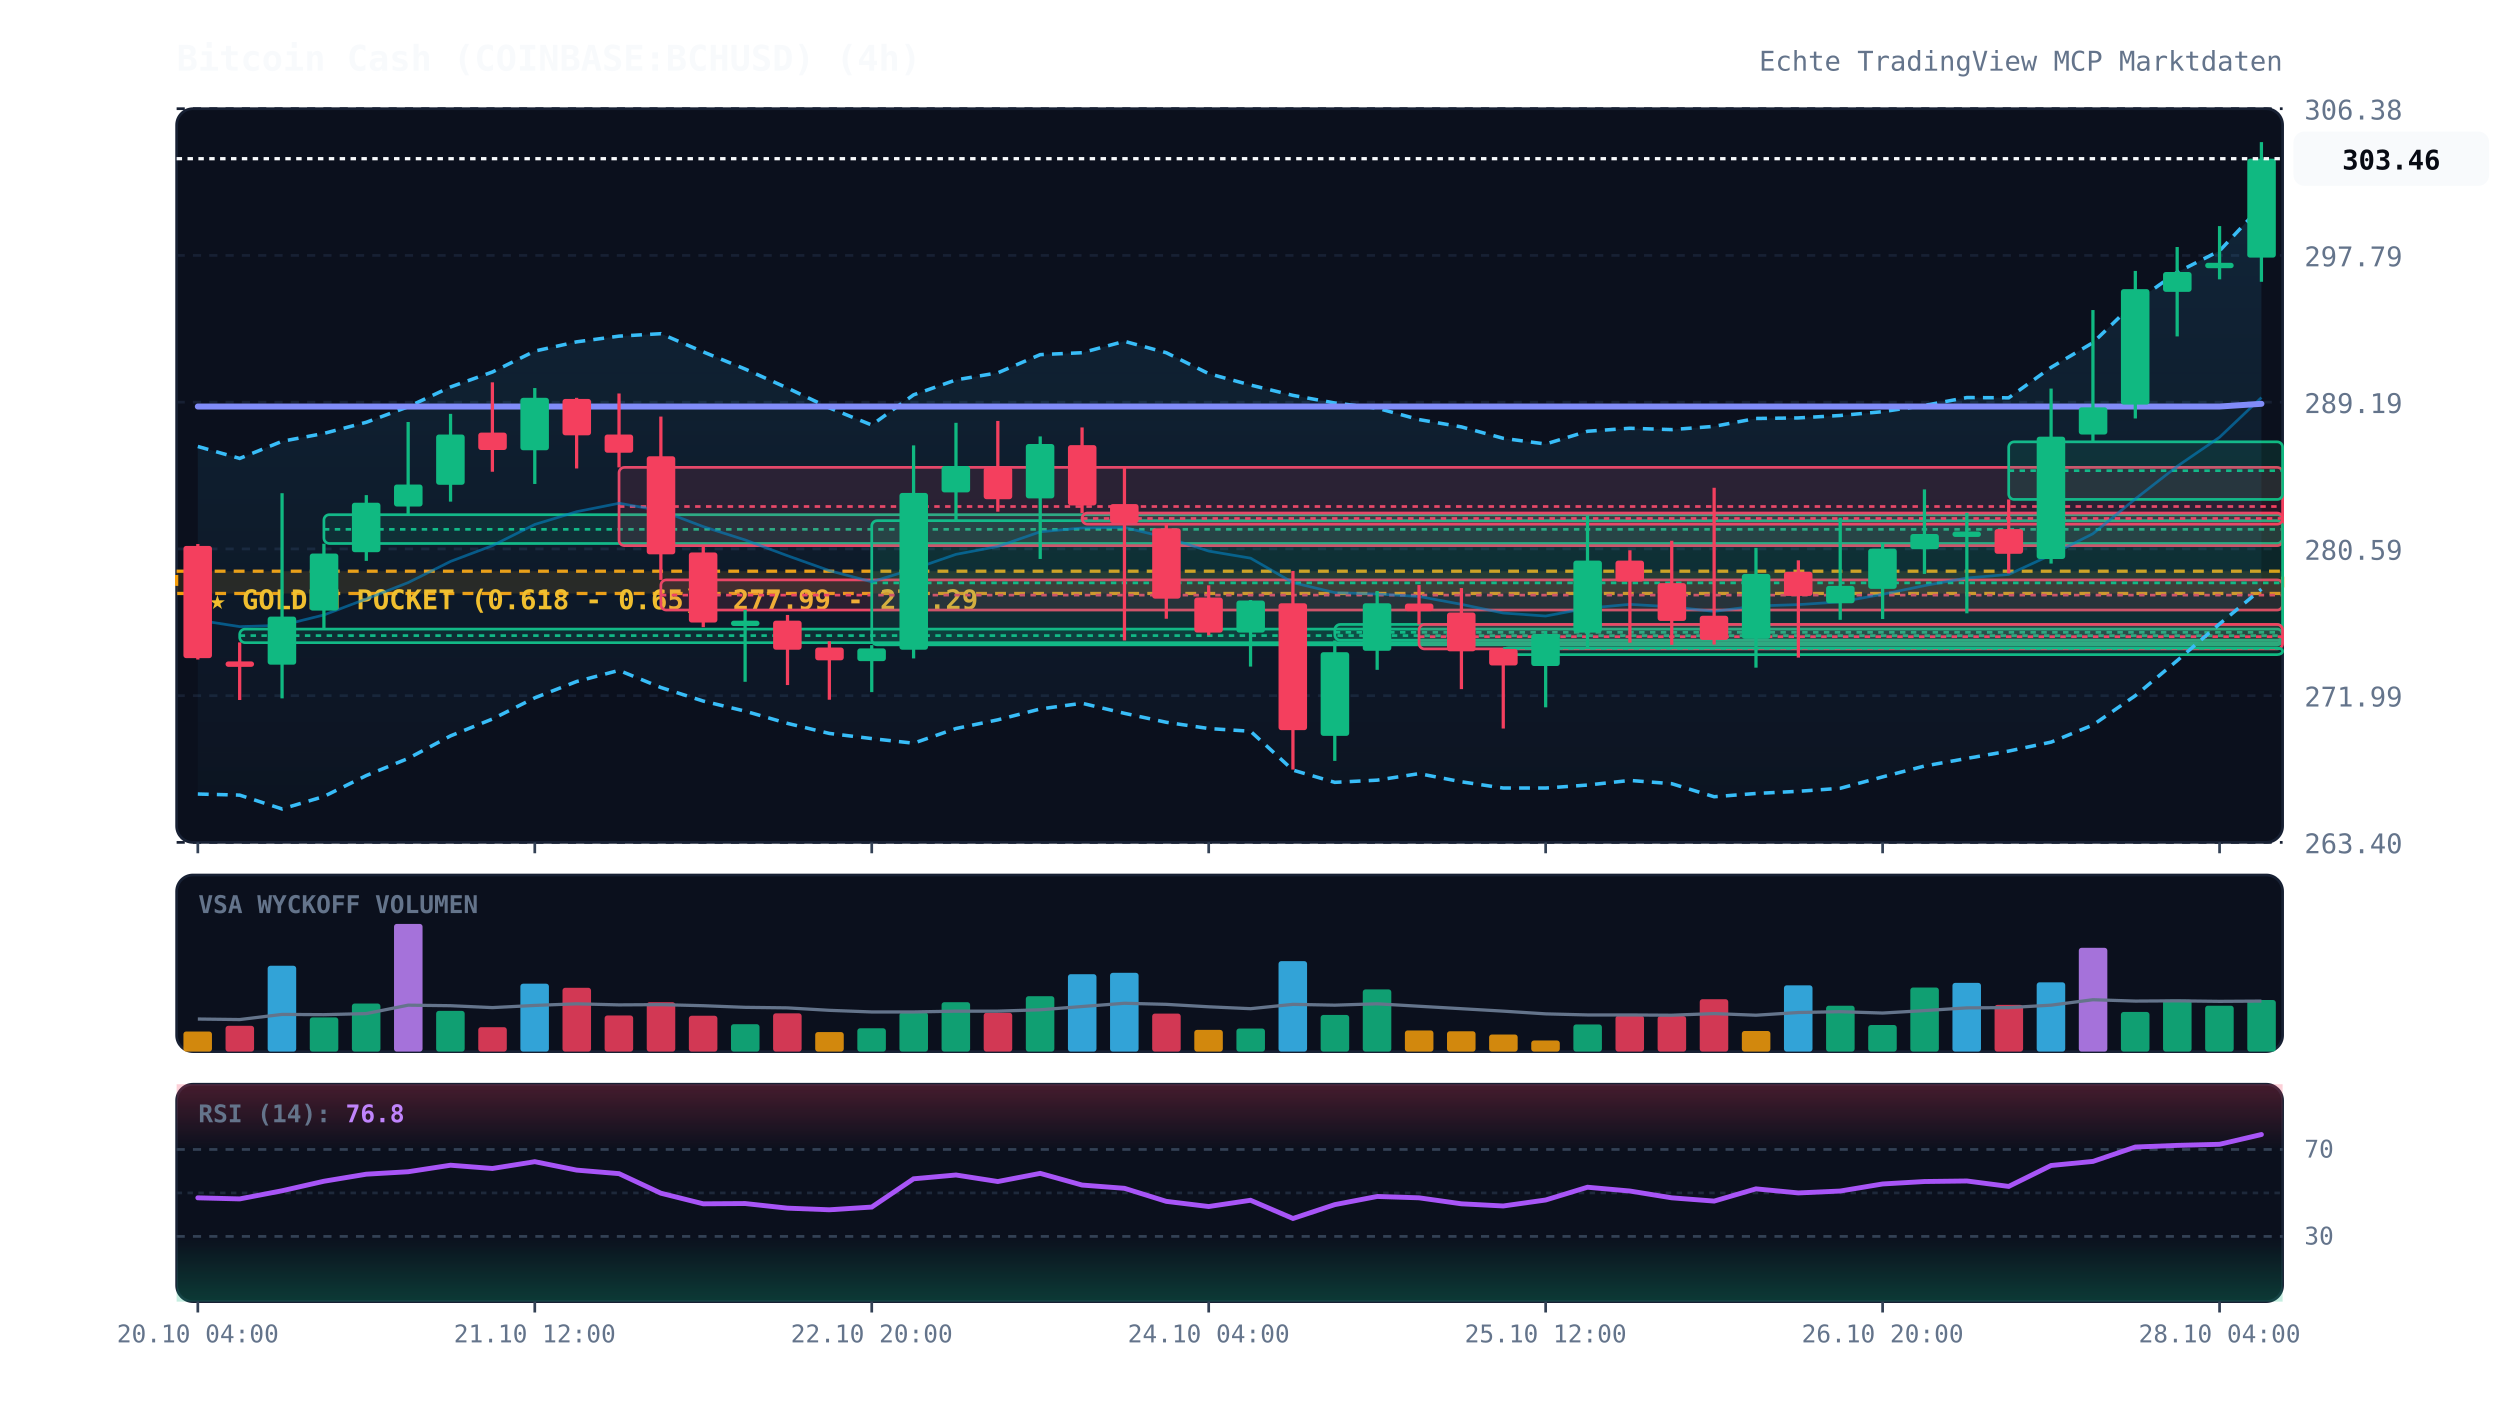
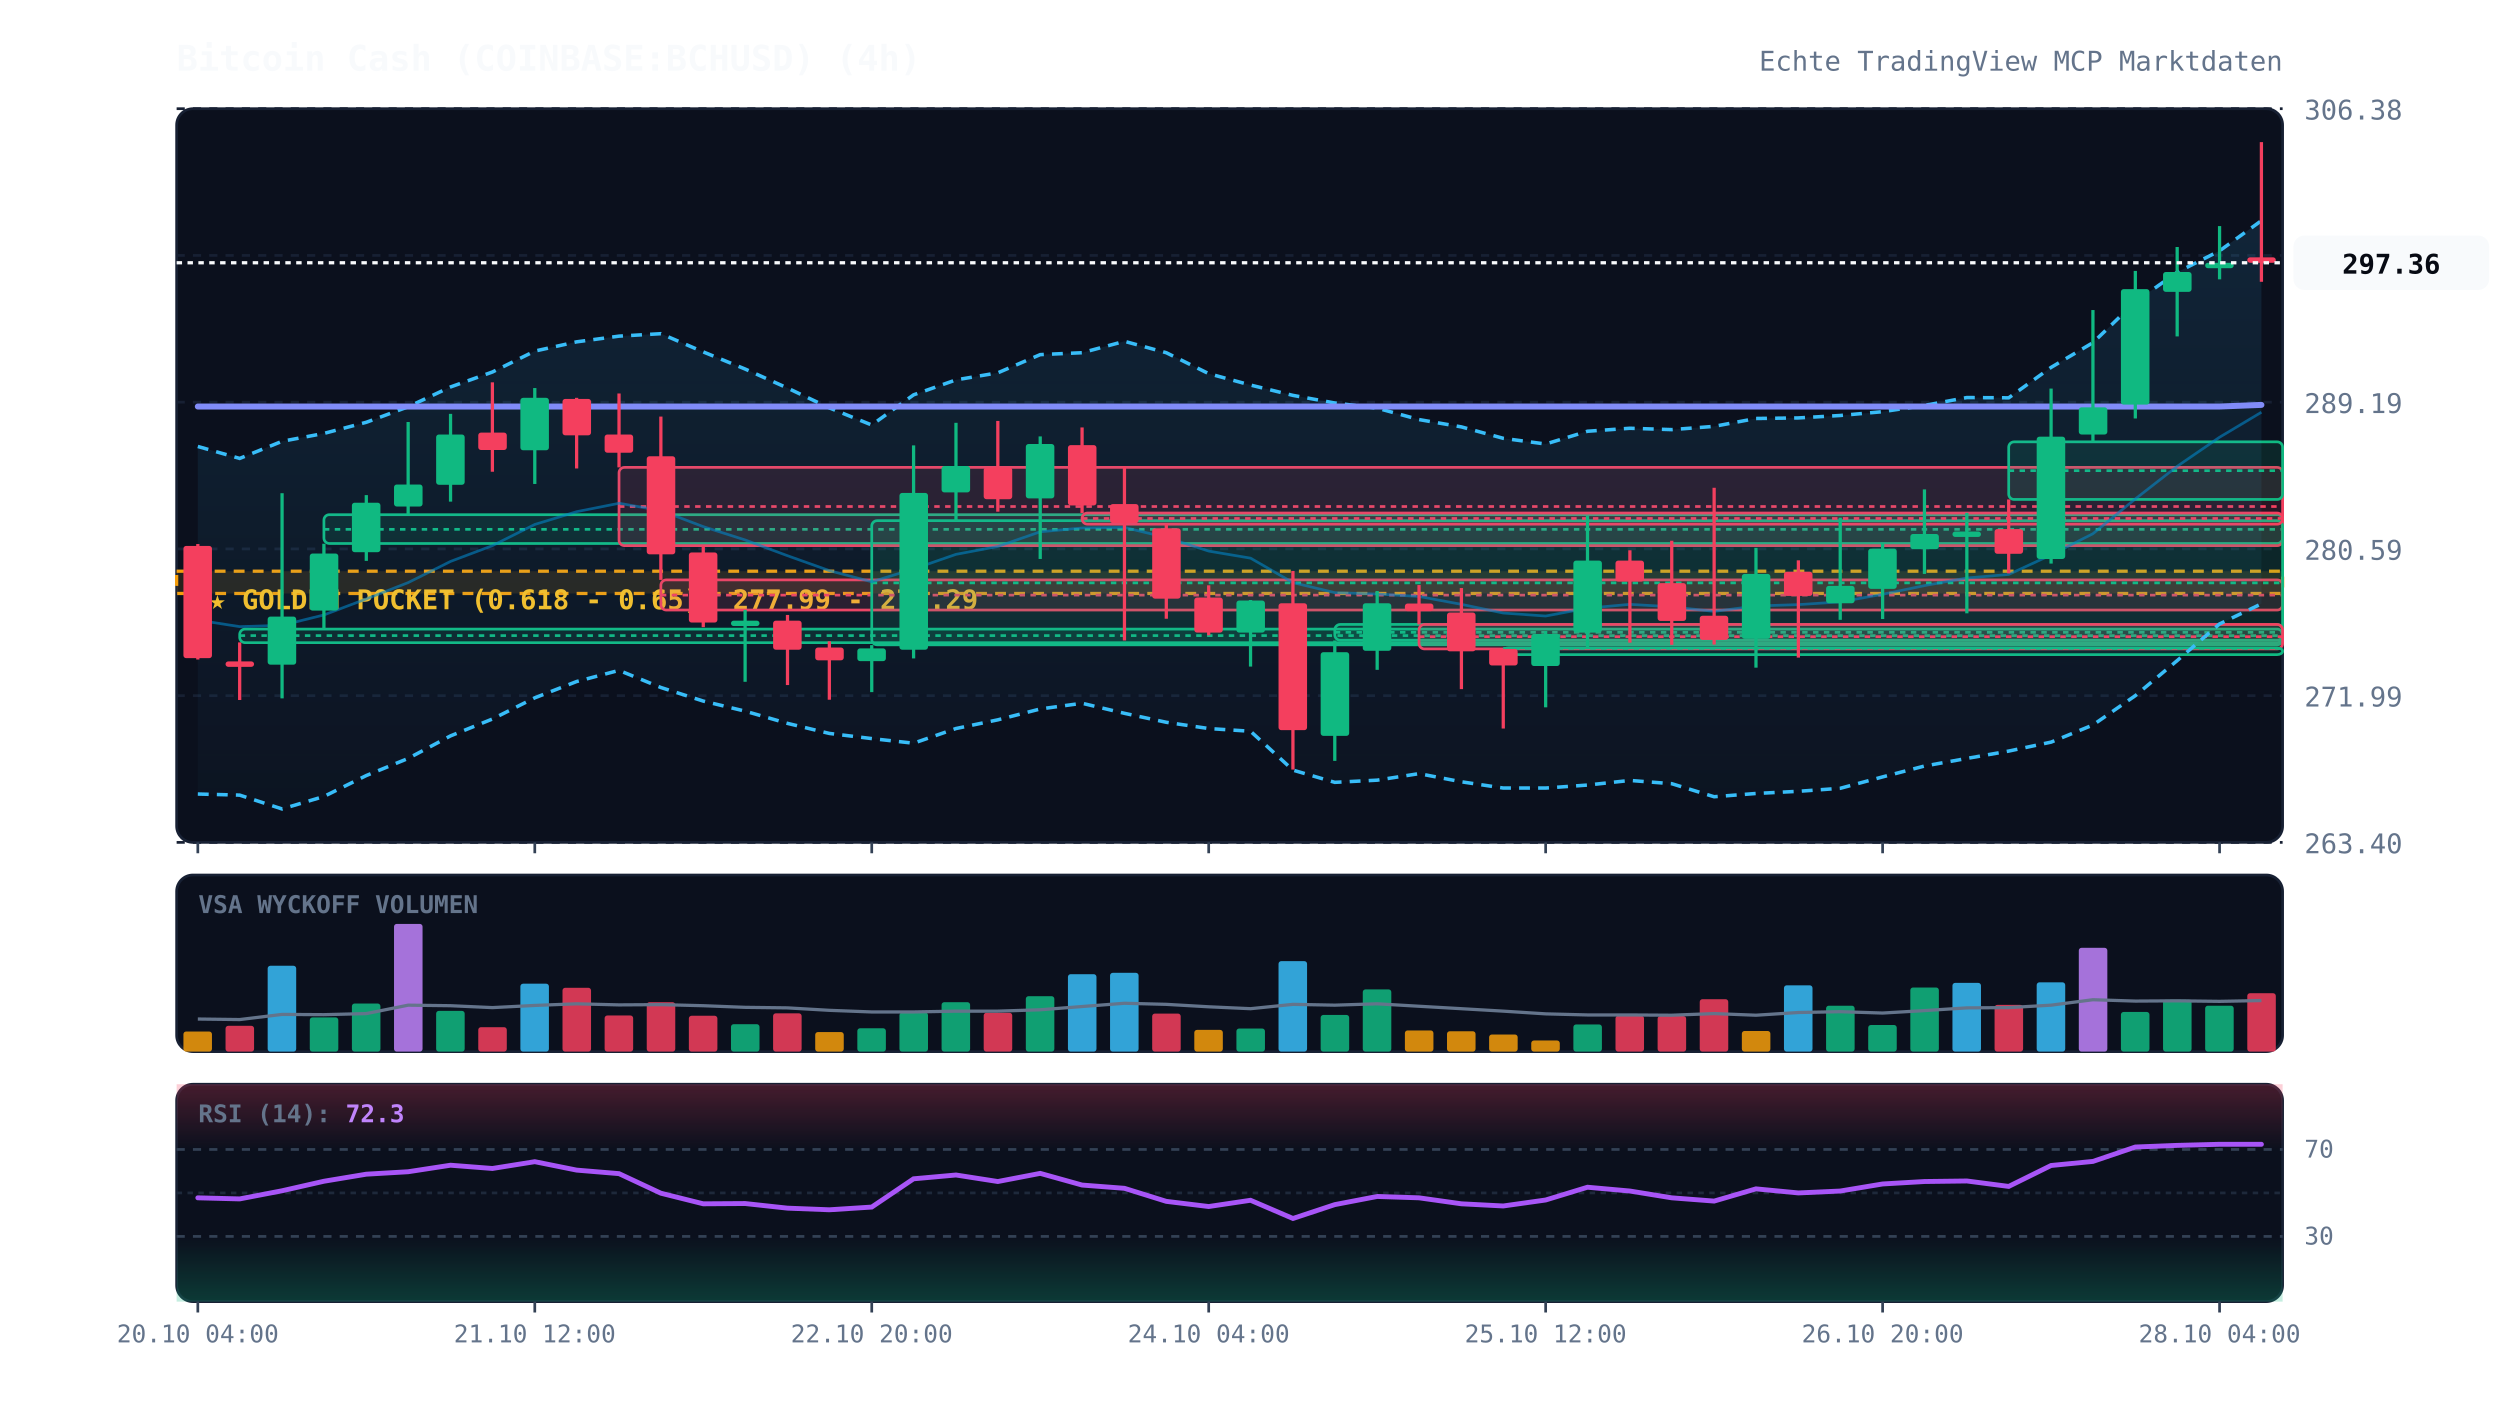
<svg xmlns="http://www.w3.org/2000/svg" viewBox="0 0 920 520" width="100%" height="100%" style="background:#070a13; font-family:'JetBrains Mono', monospace;">
  <defs>
    <linearGradient id="cloud-grad" x1="0%" y1="0%" x2="0%" y2="100%">
      <stop offset="0%" stop-color="#38bdf8" stop-opacity="0.12" />
      <stop offset="100%" stop-color="#38bdf8" stop-opacity="0.02" />
    </linearGradient>
    <linearGradient id="rsi-overbought" x1="0%" y1="0%" x2="0%" y2="100%">
      <stop offset="0%" stop-color="#f43f5e" stop-opacity="0.25" />
      <stop offset="100%" stop-color="#f43f5e" stop-opacity="0.0" />
    </linearGradient>
    <linearGradient id="rsi-oversold" x1="0%" y1="0%" x2="0%" y2="100%">
      <stop offset="0%" stop-color="#10b981" stop-opacity="0.0" />
      <stop offset="100%" stop-color="#10b981" stop-opacity="0.25" />
    </linearGradient>
  </defs>
  <rect x="65" y="40" width="775" height="270" fill="#0b101d" rx="6" stroke="#172033" stroke-width="1" />
  <rect x="65" y="322" width="775" height="65" fill="#0b101d" rx="6" stroke="#172033" stroke-width="1" />
  <rect x="65" y="399" width="775" height="80" fill="#0b101d" rx="6" stroke="#172033" stroke-width="1" />
  <line x1="65" y1="310.0" x2="840" y2="310.0" stroke="#172033" stroke-dasharray="3,3" stroke-width="1" />
  <text x="848" y="314.0" fill="#64748b" font-size="10" text-anchor="start">263.40</text>
  <line x1="65" y1="256.0" x2="840" y2="256.0" stroke="#172033" stroke-dasharray="3,3" stroke-width="1" />
  <text x="848" y="260.0" fill="#64748b" font-size="10" text-anchor="start">271.99</text>
  <line x1="65" y1="202.0" x2="840" y2="202.0" stroke="#172033" stroke-dasharray="3,3" stroke-width="1" />
  <text x="848" y="206.0" fill="#64748b" font-size="10" text-anchor="start">280.59</text>
  <line x1="65" y1="148.0" x2="840" y2="148.0" stroke="#172033" stroke-dasharray="3,3" stroke-width="1" />
  <text x="848" y="152.0" fill="#64748b" font-size="10" text-anchor="start">289.19</text>
  <line x1="65" y1="94.0" x2="840" y2="94.0" stroke="#172033" stroke-dasharray="3,3" stroke-width="1" />
  <text x="848" y="98.0" fill="#64748b" font-size="10" text-anchor="start">297.79</text>
  <line x1="65" y1="40.0" x2="840" y2="40.0" stroke="#172033" stroke-dasharray="3,3" stroke-width="1" />
  <text x="848" y="44.0" fill="#64748b" font-size="10" text-anchor="start">306.38</text>
  <rect x="65" y="210.2" width="775" height="8.2" fill="rgba(245, 158, 11, 0.12)" stroke="#f59e0b" stroke-dasharray="4,3" stroke-width="1.2" />
  <text x="77" y="224.2" fill="#fbbf24" font-size="10" font-weight="bold">★ GOLDEN POCKET (0.618 - 0.65): 277.99 - 279.29</text>
  <rect x="88.2" y="231.5" width="751.8" height="5.0" fill="rgba(16, 185, 129, 0.13)" stroke="#10b981" stroke-width="1" rx="2" />
  <line x1="88.2" y1="233.9" x2="840" y2="233.9" stroke="#10b981" stroke-dasharray="2,2" stroke-width="1" />
  <rect x="119.2" y="189.4" width="720.8" height="10.6" fill="rgba(16, 185, 129, 0.13)" stroke="#10b981" stroke-width="1" rx="2" />
  <line x1="119.2" y1="194.8" x2="840" y2="194.8" stroke="#10b981" stroke-dasharray="2,2" stroke-width="1" />
  <rect x="227.8" y="172.0" width="612.2" height="28.8" fill="rgba(244, 63, 94, 0.13)" stroke="#f43f5e" stroke-width="1" rx="2" />
  <line x1="227.8" y1="186.4" x2="840" y2="186.4" stroke="#f43f5e" stroke-dasharray="2,2" stroke-width="1" />
  <rect x="243.2" y="213.4" width="596.8" height="11.1" fill="rgba(244, 63, 94, 0.13)" stroke="#f43f5e" stroke-width="1" rx="2" />
  <line x1="243.2" y1="219.0" x2="840" y2="219.0" stroke="#f43f5e" stroke-dasharray="2,2" stroke-width="1" />
  <rect x="320.8" y="191.6" width="519.2" height="45.7" fill="rgba(16, 185, 129, 0.13)" stroke="#10b981" stroke-width="1" rx="2" />
  <line x1="320.8" y1="214.5" x2="840" y2="214.5" stroke="#10b981" stroke-dasharray="2,2" stroke-width="1" />
  <rect x="398.2" y="188.8" width="441.8" height="4.1" fill="rgba(244, 63, 94, 0.13)" stroke="#f43f5e" stroke-width="1" rx="2" />
  <line x1="398.2" y1="190.8" x2="840" y2="190.8" stroke="#f43f5e" stroke-dasharray="2,2" stroke-width="1" />
  <rect x="491.2" y="229.8" width="348.8" height="5.8" fill="rgba(16, 185, 129, 0.13)" stroke="#10b981" stroke-width="1" rx="2" />
  <line x1="491.2" y1="232.7" x2="840" y2="232.7" stroke="#10b981" stroke-dasharray="2,2" stroke-width="1" />
  <rect x="522.2" y="229.8" width="317.8" height="9.0" fill="rgba(244, 63, 94, 0.13)" stroke="#f43f5e" stroke-width="1" rx="2" />
  <line x1="522.2" y1="234.3" x2="840" y2="234.3" stroke="#f43f5e" stroke-dasharray="2,2" stroke-width="1" />
  <rect x="553.2" y="238.4" width="286.8" height="2.5" fill="rgba(16, 185, 129, 0.13)" stroke="#10b981" stroke-width="1" rx="2" />
  <line x1="553.2" y1="238.6" x2="840" y2="238.6" stroke="#10b981" stroke-dasharray="2,2" stroke-width="1" />
  <rect x="739.2" y="162.6" width="100.8" height="21.2" fill="rgba(16, 185, 129, 0.13)" stroke="#10b981" stroke-width="1" rx="2" />
  <line x1="739.2" y1="173.2" x2="840" y2="173.2" stroke="#10b981" stroke-dasharray="2,2" stroke-width="1" />
-   <polygon points="72.8,164.3 88.2,168.7 103.8,162.4 119.2,159.5 134.8,155.4 150.2,149.7 165.8,142.4 181.2,136.9 196.8,129.2 212.2,125.8 227.8,123.7 243.2,122.8 258.8,129.5 274.2,135.8 289.8,142.8 305.2,150.1 320.8,156.4 336.2,145.3 351.8,139.8 367.2,137.2 382.8,130.5 398.2,129.8 413.8,125.6 429.2,129.8 444.8,137.5 460.2,141.7 475.8,145.5 491.2,148.3 506.8,150.2 522.2,154.4 537.8,157.1 553.2,161.3 568.8,163.4 584.2,158.7 599.8,157.6 615.2,158.1 630.8,156.9 646.2,154.0 661.8,153.8 677.2,152.9 692.8,151.5 708.2,149.2 723.8,146.3 739.2,146.4 754.8,135.2 770.2,126.1 785.8,111.1 801.2,100.2 816.8,92.3 832.2,75.8 832.2,216.8 816.8,229.6 801.2,243.1 785.8,256.0 770.2,266.8 754.8,273.1 739.2,276.4 723.8,279.1 708.2,281.9 692.8,285.9 677.2,290.1 661.8,291.2 646.2,292.0 630.8,293.2 615.2,288.4 599.8,287.2 584.2,288.9 568.8,290.0 553.2,290.0 537.8,287.7 522.2,284.7 506.8,287.1 491.2,287.9 475.8,283.4 460.2,269.1 444.8,268.1 429.2,265.8 413.8,262.5 398.2,258.8 382.8,260.9 367.2,264.9 351.8,268.1 336.2,273.5 320.8,271.8 305.2,269.9 289.8,266.2 274.2,261.7 258.8,258.0 243.2,253.0 227.8,246.7 212.2,250.8 196.8,256.8 181.2,264.6 165.8,270.8 150.2,279.1 134.8,285.4 119.2,293.1 103.8,297.7 88.2,292.6 72.8,292.2" fill="url(#cloud-grad)" />
-   <polyline points="72.8,164.3 88.2,168.7 103.8,162.4 119.2,159.5 134.8,155.4 150.2,149.7 165.8,142.4 181.2,136.9 196.8,129.2 212.2,125.8 227.8,123.7 243.2,122.8 258.8,129.5 274.2,135.8 289.8,142.8 305.2,150.1 320.8,156.4 336.2,145.3 351.8,139.8 367.2,137.2 382.8,130.5 398.2,129.8 413.8,125.6 429.2,129.8 444.8,137.5 460.2,141.7 475.8,145.5 491.2,148.3 506.8,150.2 522.2,154.4 537.8,157.1 553.2,161.3 568.8,163.4 584.2,158.7 599.8,157.6 615.2,158.1 630.8,156.9 646.2,154.0 661.8,153.8 677.2,152.9 692.8,151.5 708.2,149.2 723.8,146.3 739.2,146.4 754.8,135.2 770.2,126.1 785.8,111.1 801.2,100.2 816.8,92.3 832.2,75.8" fill="none" stroke="#38bdf8" stroke-width="1.3" stroke-dasharray="4,3" />
-   <polyline points="72.8,292.2 88.2,292.6 103.8,297.7 119.2,293.1 134.8,285.4 150.2,279.1 165.8,270.8 181.2,264.6 196.8,256.8 212.2,250.8 227.8,246.7 243.2,253.0 258.8,258.0 274.2,261.7 289.8,266.2 305.2,269.9 320.8,271.8 336.2,273.5 351.8,268.1 367.2,264.9 382.8,260.9 398.2,258.8 413.8,262.5 429.2,265.8 444.8,268.1 460.2,269.1 475.8,283.4 491.2,287.9 506.8,287.1 522.2,284.7 537.8,287.7 553.2,290.0 568.8,290.0 584.2,288.9 599.8,287.2 615.2,288.4 630.8,293.2 646.2,292.0 661.8,291.2 677.2,290.1 692.8,285.9 708.2,281.9 723.8,279.1 739.2,276.4 754.8,273.1 770.2,266.8 785.8,256.0 801.2,243.1 816.8,229.6 832.2,216.8" fill="none" stroke="#38bdf8" stroke-width="1.3" stroke-dasharray="4,3" />
-   <polyline points="72.8,228.2 88.2,230.6 103.8,230.1 119.2,226.3 134.8,220.4 150.2,214.4 165.8,206.6 181.2,200.8 196.8,193.0 212.2,188.3 227.8,185.2 243.2,187.9 258.8,193.8 274.2,198.7 289.8,204.5 305.2,210.0 320.8,214.1 336.2,209.4 351.8,204.0 367.2,201.1 382.8,195.7 398.2,194.3 413.8,194.1 429.2,197.8 444.8,202.8 460.2,205.4 475.8,214.4 491.2,218.1 506.8,218.6 522.2,219.5 537.8,222.4 553.2,225.6 568.8,226.7 584.2,223.8 599.8,222.4 615.2,223.3 630.8,225.0 646.2,223.0 661.8,222.5 677.2,221.5 692.8,218.7 708.2,215.5 723.8,212.7 739.2,211.4 754.8,204.2 770.2,196.4 785.8,183.6 801.2,171.6 816.8,160.9 832.2,146.3" fill="none" stroke="#0284c7" stroke-width="1.0" stroke-opacity="0.6" />
-   <polyline points="72.8,149.6 88.2,149.6 103.8,149.6 119.2,149.6 134.8,149.6 150.2,149.6 165.8,149.6 181.2,149.6 196.8,149.6 212.2,149.6 227.8,149.6 243.2,149.6 258.8,149.6 274.2,149.6 289.8,149.6 305.2,149.6 320.8,149.6 336.2,149.6 351.8,149.6 367.2,149.6 382.8,149.6 398.2,149.6 413.8,149.6 429.2,149.6 444.8,149.6 460.2,149.6 475.8,149.6 491.2,149.6 506.8,149.6 522.2,149.6 537.8,149.6 553.2,149.6 568.8,149.6 584.2,149.6 599.8,149.6 615.2,149.6 630.8,149.6 646.2,149.6 661.8,149.6 677.2,149.6 692.8,149.6 708.2,149.6 723.8,149.6 739.2,149.6 754.8,149.6 770.2,149.6 785.8,149.6 801.2,149.6 816.8,149.6 832.2,148.6" fill="none" stroke="#818cf8" stroke-width="2.2" stroke-linecap="round" />
+   <polygon points="72.8,164.3 88.2,168.7 103.8,162.4 119.2,159.5 134.8,155.4 150.2,149.7 165.8,142.4 181.2,136.9 196.8,129.2 212.2,125.8 227.8,123.7 243.2,122.8 258.8,129.5 274.2,135.8 289.8,142.8 305.2,150.1 320.8,156.4 336.2,145.3 351.8,139.8 367.2,137.2 382.8,130.5 398.2,129.8 413.8,125.6 429.2,129.8 444.8,137.5 460.2,141.7 475.8,145.5 491.2,148.3 506.8,150.2 522.2,154.4 537.8,157.1 553.2,161.3 568.8,163.4 584.2,158.7 599.8,157.6 615.2,158.1 630.8,156.9 646.2,154.0 661.8,153.8 677.2,152.9 692.8,151.5 708.2,149.2 723.8,146.3 739.2,146.4 754.8,135.2 770.2,126.1 785.8,111.1 801.2,100.2 816.8,92.3 832.2,81.2 832.2,222.2 816.8,229.6 801.2,243.1 785.8,256.0 770.2,266.8 754.8,273.1 739.2,276.4 723.8,279.1 708.2,281.9 692.8,285.9 677.2,290.1 661.8,291.2 646.2,292.0 630.8,293.2 615.2,288.4 599.8,287.2 584.2,288.9 568.8,290.0 553.2,290.0 537.8,287.7 522.2,284.7 506.8,287.1 491.2,287.9 475.8,283.4 460.2,269.1 444.8,268.1 429.2,265.8 413.8,262.5 398.2,258.8 382.8,260.9 367.2,264.9 351.8,268.1 336.2,273.5 320.8,271.8 305.2,269.9 289.8,266.2 274.2,261.7 258.8,258.0 243.2,253.0 227.8,246.7 212.2,250.8 196.8,256.8 181.2,264.6 165.8,270.8 150.2,279.1 134.8,285.4 119.2,293.1 103.8,297.7 88.2,292.6 72.8,292.2" fill="url(#cloud-grad)" />
+   <polyline points="72.8,164.3 88.2,168.7 103.8,162.4 119.2,159.5 134.8,155.4 150.2,149.7 165.8,142.4 181.2,136.9 196.8,129.2 212.2,125.8 227.8,123.7 243.2,122.8 258.8,129.5 274.2,135.8 289.8,142.8 305.2,150.1 320.8,156.4 336.2,145.3 351.8,139.8 367.2,137.2 382.8,130.5 398.2,129.8 413.8,125.6 429.2,129.8 444.8,137.5 460.2,141.7 475.8,145.5 491.2,148.3 506.8,150.2 522.2,154.4 537.8,157.1 553.2,161.3 568.8,163.4 584.2,158.7 599.8,157.6 615.2,158.1 630.8,156.9 646.2,154.0 661.8,153.8 677.2,152.9 692.8,151.5 708.2,149.2 723.8,146.3 739.2,146.4 754.8,135.2 770.2,126.1 785.8,111.1 801.2,100.2 816.8,92.3 832.2,81.2" fill="none" stroke="#38bdf8" stroke-width="1.3" stroke-dasharray="4,3" />
+   <polyline points="72.8,292.2 88.2,292.6 103.8,297.7 119.2,293.1 134.8,285.4 150.2,279.1 165.8,270.8 181.2,264.6 196.8,256.8 212.2,250.8 227.8,246.7 243.2,253.0 258.8,258.0 274.2,261.7 289.8,266.2 305.2,269.9 320.8,271.8 336.2,273.5 351.8,268.1 367.2,264.9 382.8,260.9 398.2,258.8 413.8,262.5 429.2,265.8 444.8,268.1 460.2,269.1 475.8,283.4 491.2,287.9 506.8,287.1 522.2,284.7 537.8,287.7 553.2,290.0 568.8,290.0 584.2,288.9 599.8,287.2 615.2,288.4 630.8,293.2 646.2,292.0 661.8,291.2 677.2,290.1 692.8,285.9 708.2,281.9 723.8,279.1 739.2,276.4 754.8,273.1 770.2,266.8 785.8,256.0 801.2,243.1 816.8,229.6 832.2,222.2" fill="none" stroke="#38bdf8" stroke-width="1.3" stroke-dasharray="4,3" />
+   <polyline points="72.8,228.2 88.2,230.6 103.8,230.1 119.2,226.3 134.8,220.4 150.2,214.4 165.8,206.6 181.2,200.8 196.8,193.0 212.2,188.3 227.8,185.2 243.2,187.9 258.8,193.8 274.2,198.7 289.8,204.5 305.2,210.0 320.8,214.1 336.2,209.4 351.8,204.0 367.2,201.1 382.8,195.7 398.2,194.3 413.8,194.1 429.2,197.8 444.8,202.8 460.2,205.4 475.8,214.4 491.2,218.1 506.8,218.6 522.2,219.5 537.8,222.4 553.2,225.6 568.8,226.7 584.2,223.8 599.8,222.4 615.2,223.3 630.8,225.0 646.2,223.0 661.8,222.5 677.2,221.5 692.8,218.7 708.2,215.5 723.8,212.7 739.2,211.4 754.8,204.2 770.2,196.4 785.8,183.6 801.2,171.6 816.8,160.9 832.2,151.7" fill="none" stroke="#0284c7" stroke-width="1.0" stroke-opacity="0.6" />
+   <polyline points="72.8,149.6 88.2,149.6 103.8,149.6 119.2,149.6 134.8,149.6 150.2,149.6 165.8,149.6 181.2,149.6 196.8,149.6 212.2,149.6 227.8,149.6 243.2,149.6 258.8,149.6 274.2,149.6 289.8,149.6 305.2,149.6 320.8,149.6 336.2,149.6 351.8,149.6 367.2,149.6 382.8,149.6 398.2,149.6 413.8,149.6 429.2,149.6 444.8,149.6 460.2,149.6 475.8,149.6 491.2,149.6 506.8,149.6 522.2,149.6 537.8,149.6 553.2,149.6 568.8,149.6 584.2,149.6 599.8,149.6 615.2,149.6 630.8,149.6 646.2,149.6 661.8,149.6 677.2,149.6 692.8,149.6 708.2,149.6 723.8,149.6 739.2,149.6 754.8,149.6 770.2,149.6 785.8,149.6 801.2,149.6 816.8,149.6 832.2,149.0" fill="none" stroke="#818cf8" stroke-width="2.2" stroke-linecap="round" />
  <line x1="72.8" y1="200.2" x2="72.8" y2="242.7" stroke="#f43f5e" stroke-width="1.2" />
  <rect x="67.5" y="200.9" width="10.5" height="41.3" fill="#f43f5e" rx="1" />
  <line x1="88.2" y1="236.4" x2="88.2" y2="257.6" stroke="#f43f5e" stroke-width="1.2" />
  <rect x="83.0" y="243.4" width="10.5" height="2.0" fill="#f43f5e" rx="1" />
  <line x1="103.8" y1="181.5" x2="103.8" y2="257.0" stroke="#10b981" stroke-width="1.2" />
  <rect x="98.5" y="226.9" width="10.5" height="17.7" fill="#10b981" rx="1" />
  <line x1="119.2" y1="200.1" x2="119.2" y2="231.5" stroke="#10b981" stroke-width="1.2" />
  <rect x="114.0" y="203.7" width="10.5" height="21.0" fill="#10b981" rx="1" />
  <line x1="134.8" y1="182.2" x2="134.8" y2="206.4" stroke="#10b981" stroke-width="1.2" />
  <rect x="129.5" y="185.0" width="10.5" height="18.2" fill="#10b981" rx="1" />
  <line x1="150.2" y1="155.3" x2="150.2" y2="189.4" stroke="#10b981" stroke-width="1.2" />
  <rect x="145.0" y="178.3" width="10.5" height="8.1" fill="#10b981" rx="1" />
  <line x1="165.8" y1="152.3" x2="165.8" y2="184.6" stroke="#10b981" stroke-width="1.2" />
  <rect x="160.5" y="159.9" width="10.5" height="18.5" fill="#10b981" rx="1" />
  <line x1="181.2" y1="140.7" x2="181.2" y2="173.6" stroke="#f43f5e" stroke-width="1.2" />
  <rect x="176.0" y="159.2" width="10.5" height="6.4" fill="#f43f5e" rx="1" />
  <line x1="196.8" y1="142.8" x2="196.8" y2="178.1" stroke="#10b981" stroke-width="1.2" />
  <rect x="191.5" y="146.4" width="10.5" height="19.3" fill="#10b981" rx="1" />
  <line x1="212.2" y1="146.4" x2="212.2" y2="172.4" stroke="#f43f5e" stroke-width="1.2" />
  <rect x="207.0" y="146.8" width="10.5" height="13.4" fill="#f43f5e" rx="1" />
  <line x1="227.8" y1="144.8" x2="227.8" y2="172.0" stroke="#f43f5e" stroke-width="1.2" />
  <rect x="222.5" y="159.9" width="10.5" height="6.7" fill="#f43f5e" rx="1" />
  <line x1="243.2" y1="153.3" x2="243.2" y2="213.4" stroke="#f43f5e" stroke-width="1.2" />
  <rect x="238.0" y="167.9" width="10.5" height="36.1" fill="#f43f5e" rx="1" />
  <line x1="258.8" y1="200.8" x2="258.8" y2="230.8" stroke="#f43f5e" stroke-width="1.2" />
  <rect x="253.5" y="203.3" width="10.5" height="25.8" fill="#f43f5e" rx="1" />
  <line x1="274.2" y1="224.5" x2="274.2" y2="250.9" stroke="#10b981" stroke-width="1.2" />
  <rect x="269.0" y="228.4" width="10.5" height="2.0" fill="#10b981" rx="1" />
  <line x1="289.8" y1="226.3" x2="289.8" y2="252.1" stroke="#f43f5e" stroke-width="1.2" />
  <rect x="284.5" y="228.4" width="10.5" height="10.7" fill="#f43f5e" rx="1" />
  <line x1="305.2" y1="236.0" x2="305.2" y2="257.5" stroke="#f43f5e" stroke-width="1.2" />
  <rect x="300.0" y="238.3" width="10.5" height="4.7" fill="#f43f5e" rx="1" />
  <line x1="320.8" y1="237.4" x2="320.8" y2="254.7" stroke="#10b981" stroke-width="1.2" />
  <rect x="315.5" y="238.6" width="10.5" height="4.7" fill="#10b981" rx="1" />
  <line x1="336.2" y1="163.9" x2="336.2" y2="242.3" stroke="#10b981" stroke-width="1.2" />
  <rect x="331.0" y="181.4" width="10.5" height="57.7" fill="#10b981" rx="1" />
  <line x1="351.8" y1="155.6" x2="351.8" y2="191.6" stroke="#10b981" stroke-width="1.2" />
  <rect x="346.5" y="171.5" width="10.5" height="9.7" fill="#10b981" rx="1" />
  <line x1="367.2" y1="154.9" x2="367.2" y2="188.3" stroke="#f43f5e" stroke-width="1.2" />
  <rect x="362.0" y="172.0" width="10.5" height="11.7" fill="#f43f5e" rx="1" />
  <line x1="382.8" y1="160.6" x2="382.8" y2="205.7" stroke="#10b981" stroke-width="1.2" />
  <rect x="377.5" y="163.4" width="10.5" height="20.0" fill="#10b981" rx="1" />
  <line x1="398.2" y1="157.3" x2="398.2" y2="188.8" stroke="#f43f5e" stroke-width="1.2" />
  <rect x="393.0" y="163.8" width="10.5" height="22.2" fill="#f43f5e" rx="1" />
  <line x1="413.8" y1="171.7" x2="413.8" y2="235.7" stroke="#f43f5e" stroke-width="1.2" />
  <rect x="408.5" y="185.5" width="10.5" height="7.0" fill="#f43f5e" rx="1" />
  <line x1="429.2" y1="192.8" x2="429.2" y2="227.7" stroke="#f43f5e" stroke-width="1.2" />
  <rect x="424.0" y="194.4" width="10.5" height="25.9" fill="#f43f5e" rx="1" />
  <line x1="444.8" y1="215.4" x2="444.8" y2="233.8" stroke="#f43f5e" stroke-width="1.2" />
  <rect x="439.5" y="219.9" width="10.5" height="12.9" fill="#f43f5e" rx="1" />
  <line x1="460.2" y1="220.8" x2="460.2" y2="245.3" stroke="#10b981" stroke-width="1.2" />
  <rect x="455.0" y="221.0" width="10.5" height="11.8" fill="#10b981" rx="1" />
  <line x1="475.8" y1="210.1" x2="475.8" y2="283.2" stroke="#f43f5e" stroke-width="1.2" />
  <rect x="470.5" y="222.0" width="10.5" height="46.7" fill="#f43f5e" rx="1" />
  <line x1="491.2" y1="235.7" x2="491.2" y2="280.0" stroke="#10b981" stroke-width="1.2" />
  <rect x="486.0" y="240.0" width="10.5" height="30.8" fill="#10b981" rx="1" />
  <line x1="506.8" y1="217.5" x2="506.8" y2="246.5" stroke="#10b981" stroke-width="1.2" />
  <rect x="501.5" y="222.0" width="10.5" height="17.5" fill="#10b981" rx="1" />
  <line x1="522.2" y1="215.3" x2="522.2" y2="229.8" stroke="#f43f5e" stroke-width="1.2" />
  <rect x="517.0" y="222.1" width="10.5" height="2.8" fill="#f43f5e" rx="1" />
  <line x1="537.8" y1="216.4" x2="537.8" y2="253.6" stroke="#f43f5e" stroke-width="1.2" />
  <rect x="532.5" y="225.4" width="10.5" height="14.3" fill="#f43f5e" rx="1" />
  <line x1="553.2" y1="238.8" x2="553.2" y2="268.1" stroke="#f43f5e" stroke-width="1.2" />
  <rect x="548.0" y="238.8" width="10.5" height="6.1" fill="#f43f5e" rx="1" />
  <line x1="568.8" y1="232.2" x2="568.8" y2="260.3" stroke="#10b981" stroke-width="1.2" />
  <rect x="563.5" y="233.3" width="10.5" height="11.8" fill="#10b981" rx="1" />
  <line x1="584.2" y1="189.9" x2="584.2" y2="238.4" stroke="#10b981" stroke-width="1.2" />
  <rect x="579.0" y="206.3" width="10.5" height="26.5" fill="#10b981" rx="1" />
  <line x1="599.8" y1="202.5" x2="599.8" y2="236.5" stroke="#f43f5e" stroke-width="1.2" />
  <rect x="594.5" y="206.3" width="10.5" height="7.7" fill="#f43f5e" rx="1" />
  <line x1="615.2" y1="199.0" x2="615.2" y2="237.3" stroke="#f43f5e" stroke-width="1.2" />
  <rect x="610.0" y="214.6" width="10.5" height="13.9" fill="#f43f5e" rx="1" />
  <line x1="630.8" y1="179.5" x2="630.8" y2="237.2" stroke="#f43f5e" stroke-width="1.2" />
  <rect x="625.5" y="226.6" width="10.5" height="8.9" fill="#f43f5e" rx="1" />
  <line x1="646.2" y1="201.6" x2="646.2" y2="245.7" stroke="#10b981" stroke-width="1.2" />
  <rect x="641.0" y="211.2" width="10.5" height="23.9" fill="#10b981" rx="1" />
  <line x1="661.8" y1="206.2" x2="661.8" y2="242.0" stroke="#f43f5e" stroke-width="1.2" />
  <rect x="656.5" y="210.4" width="10.5" height="8.9" fill="#f43f5e" rx="1" />
  <line x1="677.2" y1="190.5" x2="677.2" y2="228.1" stroke="#10b981" stroke-width="1.2" />
  <rect x="672.0" y="215.6" width="10.5" height="6.4" fill="#10b981" rx="1" />
  <line x1="692.8" y1="199.7" x2="692.8" y2="227.8" stroke="#10b981" stroke-width="1.2" />
  <rect x="687.5" y="201.9" width="10.5" height="14.8" fill="#10b981" rx="1" />
  <line x1="708.2" y1="180.1" x2="708.2" y2="211.2" stroke="#10b981" stroke-width="1.2" />
  <rect x="703.0" y="196.5" width="10.5" height="5.6" fill="#10b981" rx="1" />
  <line x1="723.8" y1="188.7" x2="723.8" y2="225.7" stroke="#10b981" stroke-width="1.2" />
  <rect x="718.5" y="195.6" width="10.5" height="2.0" fill="#10b981" rx="1" />
  <line x1="739.2" y1="183.8" x2="739.2" y2="211.0" stroke="#f43f5e" stroke-width="1.2" />
  <rect x="734.0" y="194.7" width="10.5" height="9.1" fill="#f43f5e" rx="1" />
  <line x1="754.8" y1="143.0" x2="754.8" y2="207.4" stroke="#10b981" stroke-width="1.2" />
  <rect x="749.5" y="160.7" width="10.5" height="45.0" fill="#10b981" rx="1" />
  <line x1="770.2" y1="114.1" x2="770.2" y2="162.6" stroke="#10b981" stroke-width="1.2" />
  <rect x="765.0" y="149.9" width="10.5" height="10.0" fill="#10b981" rx="1" />
  <line x1="785.8" y1="99.7" x2="785.8" y2="154.0" stroke="#10b981" stroke-width="1.2" />
  <rect x="780.5" y="106.4" width="10.5" height="42.5" fill="#10b981" rx="1" />
  <line x1="801.2" y1="90.9" x2="801.2" y2="123.8" stroke="#10b981" stroke-width="1.2" />
  <rect x="796.0" y="100.1" width="10.5" height="7.3" fill="#10b981" rx="1" />
  <line x1="816.8" y1="83.2" x2="816.8" y2="102.8" stroke="#10b981" stroke-width="1.2" />
  <rect x="811.5" y="96.7" width="10.5" height="2.0" fill="#10b981" rx="1" />
-   <line x1="832.2" y1="52.3" x2="832.2" y2="103.7" stroke="#10b981" stroke-width="1.2" />
-   <rect x="827.0" y="58.4" width="10.5" height="36.4" fill="#10b981" rx="1" />
-   <line x1="65" y1="58.4" x2="840" y2="58.4" stroke="#f8fafc" stroke-width="1.2" stroke-dasharray="2,2" />
-   <rect x="844" y="48.4" width="72" height="20" fill="#f8fafc" rx="4" />
-   <text x="880" y="62.4" fill="#070a13" font-size="10" font-weight="bold" text-anchor="middle">303.46</text>
+   <line x1="832.2" y1="52.3" x2="832.2" y2="103.7" stroke="#f43f5e" stroke-width="1.2" />
+   <rect x="827.0" y="94.7" width="10.5" height="2.0" fill="#f43f5e" rx="1" />
+   <line x1="65" y1="96.7" x2="840" y2="96.7" stroke="#f8fafc" stroke-width="1.2" stroke-dasharray="2,2" />
+   <rect x="844" y="86.7" width="72" height="20" fill="#f8fafc" rx="4" />
+   <text x="880" y="100.7" fill="#070a13" font-size="10" font-weight="bold" text-anchor="middle">297.36</text>
  <text x="73" y="336" fill="#64748b" font-size="9" font-weight="bold">VSA WYCKOFF VOLUMEN</text>
  <rect x="67.5" y="379.6" width="10.5" height="7.4" fill="#f59e0b" opacity="0.85" rx="1" />
  <rect x="83.0" y="377.5" width="10.5" height="9.5" fill="#f43f5e" opacity="0.85" rx="1" />
  <rect x="98.5" y="355.4" width="10.5" height="31.6" fill="#38bdf8" opacity="0.85" rx="1" />
  <rect x="114.0" y="374.4" width="10.5" height="12.6" fill="#10b981" opacity="0.85" rx="1" />
  <rect x="129.5" y="369.3" width="10.5" height="17.7" fill="#10b981" opacity="0.85" rx="1" />
  <rect x="145.0" y="340.0" width="10.5" height="47.0" fill="#c084fc" opacity="0.85" rx="1" />
  <rect x="160.5" y="372.0" width="10.5" height="15.0" fill="#10b981" opacity="0.85" rx="1" />
  <rect x="176.0" y="378.0" width="10.5" height="9.0" fill="#f43f5e" opacity="0.85" rx="1" />
  <rect x="191.5" y="362.0" width="10.5" height="25.0" fill="#38bdf8" opacity="0.85" rx="1" />
  <rect x="207.0" y="363.5" width="10.5" height="23.5" fill="#f43f5e" opacity="0.85" rx="1" />
  <rect x="222.5" y="373.7" width="10.5" height="13.3" fill="#f43f5e" opacity="0.85" rx="1" />
  <rect x="238.0" y="368.8" width="10.5" height="18.2" fill="#f43f5e" opacity="0.85" rx="1" />
  <rect x="253.5" y="373.8" width="10.5" height="13.2" fill="#f43f5e" opacity="0.85" rx="1" />
  <rect x="269.0" y="376.9" width="10.5" height="10.1" fill="#10b981" opacity="0.85" rx="1" />
  <rect x="284.5" y="372.9" width="10.5" height="14.1" fill="#f43f5e" opacity="0.85" rx="1" />
  <rect x="300.0" y="379.8" width="10.5" height="7.2" fill="#f59e0b" opacity="0.85" rx="1" />
  <rect x="315.5" y="378.4" width="10.5" height="8.6" fill="#10b981" opacity="0.85" rx="1" />
  <rect x="331.0" y="372.6" width="10.5" height="14.4" fill="#10b981" opacity="0.85" rx="1" />
  <rect x="346.5" y="368.8" width="10.5" height="18.2" fill="#10b981" opacity="0.85" rx="1" />
  <rect x="362.0" y="372.7" width="10.5" height="14.3" fill="#f43f5e" opacity="0.85" rx="1" />
  <rect x="377.5" y="366.6" width="10.5" height="20.4" fill="#10b981" opacity="0.85" rx="1" />
  <rect x="393.0" y="358.5" width="10.5" height="28.5" fill="#38bdf8" opacity="0.85" rx="1" />
  <rect x="408.5" y="358.0" width="10.5" height="29.0" fill="#38bdf8" opacity="0.85" rx="1" />
  <rect x="424.0" y="373.0" width="10.5" height="14.0" fill="#f43f5e" opacity="0.85" rx="1" />
  <rect x="439.5" y="379.0" width="10.5" height="8.0" fill="#f59e0b" opacity="0.85" rx="1" />
  <rect x="455.0" y="378.5" width="10.5" height="8.5" fill="#10b981" opacity="0.85" rx="1" />
  <rect x="470.5" y="353.7" width="10.5" height="33.3" fill="#38bdf8" opacity="0.85" rx="1" />
  <rect x="486.0" y="373.5" width="10.5" height="13.5" fill="#10b981" opacity="0.85" rx="1" />
  <rect x="501.5" y="364.1" width="10.5" height="22.9" fill="#10b981" opacity="0.85" rx="1" />
  <rect x="517.0" y="379.2" width="10.5" height="7.8" fill="#f59e0b" opacity="0.85" rx="1" />
  <rect x="532.5" y="379.5" width="10.5" height="7.5" fill="#f59e0b" opacity="0.85" rx="1" />
  <rect x="548.0" y="380.7" width="10.5" height="6.3" fill="#f59e0b" opacity="0.85" rx="1" />
  <rect x="563.5" y="382.9" width="10.5" height="4.1" fill="#f59e0b" opacity="0.85" rx="1" />
  <rect x="579.0" y="377.0" width="10.5" height="10.0" fill="#10b981" opacity="0.85" rx="1" />
  <rect x="594.5" y="373.8" width="10.5" height="13.2" fill="#f43f5e" opacity="0.85" rx="1" />
  <rect x="610.0" y="373.9" width="10.5" height="13.1" fill="#f43f5e" opacity="0.85" rx="1" />
  <rect x="625.5" y="367.7" width="10.5" height="19.3" fill="#f43f5e" opacity="0.85" rx="1" />
  <rect x="641.0" y="379.4" width="10.5" height="7.6" fill="#f59e0b" opacity="0.85" rx="1" />
  <rect x="656.5" y="362.6" width="10.5" height="24.4" fill="#38bdf8" opacity="0.85" rx="1" />
  <rect x="672.0" y="370.1" width="10.5" height="16.9" fill="#10b981" opacity="0.85" rx="1" />
  <rect x="687.5" y="377.2" width="10.5" height="9.8" fill="#10b981" opacity="0.85" rx="1" />
  <rect x="703.0" y="363.4" width="10.5" height="23.6" fill="#10b981" opacity="0.85" rx="1" />
  <rect x="718.5" y="361.7" width="10.5" height="25.3" fill="#38bdf8" opacity="0.85" rx="1" />
  <rect x="734.0" y="369.8" width="10.5" height="17.2" fill="#f43f5e" opacity="0.85" rx="1" />
  <rect x="749.5" y="361.5" width="10.5" height="25.5" fill="#38bdf8" opacity="0.85" rx="1" />
  <rect x="765.0" y="348.8" width="10.5" height="38.2" fill="#c084fc" opacity="0.85" rx="1" />
  <rect x="780.5" y="372.4" width="10.5" height="14.6" fill="#10b981" opacity="0.85" rx="1" />
  <rect x="796.0" y="367.9" width="10.5" height="19.1" fill="#10b981" opacity="0.85" rx="1" />
  <rect x="811.5" y="370.1" width="10.5" height="16.9" fill="#10b981" opacity="0.85" rx="1" />
-   <rect x="827.0" y="368.0" width="10.5" height="19.0" fill="#10b981" opacity="0.85" rx="1" />
-   <polyline points="72.8,375.0 88.2,375.2 103.8,373.3 119.2,373.4 134.8,373.0 150.2,369.9 165.8,370.1 181.2,370.8 196.8,370.0 212.2,369.4 227.8,369.8 243.2,369.7 258.8,370.1 274.2,370.7 289.8,370.9 305.2,371.8 320.8,372.4 336.2,372.4 351.8,372.1 367.2,372.1 382.8,371.6 398.2,370.4 413.8,369.2 429.2,369.6 444.8,370.5 460.2,371.2 475.8,369.6 491.2,369.9 506.8,369.4 522.2,370.3 537.8,371.2 553.2,372.1 568.8,373.1 584.2,373.5 599.8,373.5 615.2,373.6 630.8,373.0 646.2,373.6 661.8,372.6 677.2,372.3 692.8,372.8 708.2,371.9 723.8,370.9 739.2,370.8 754.8,369.9 770.2,367.9 785.8,368.4 801.2,368.3 816.8,368.5 832.2,368.4" fill="none" stroke="#64748b" stroke-width="1.2" />
+   <rect x="827.0" y="365.5" width="10.5" height="21.5" fill="#f43f5e" opacity="0.85" rx="1" />
+   <polyline points="72.8,375.0 88.2,375.2 103.8,373.3 119.2,373.4 134.8,373.0 150.2,369.9 165.8,370.1 181.2,370.8 196.8,370.0 212.2,369.4 227.8,369.8 243.2,369.7 258.8,370.1 274.2,370.7 289.8,370.9 305.2,371.8 320.8,372.4 336.2,372.4 351.8,372.1 367.2,372.1 382.8,371.6 398.2,370.4 413.8,369.2 429.2,369.6 444.8,370.5 460.2,371.2 475.8,369.6 491.2,369.9 506.8,369.4 522.2,370.3 537.8,371.2 553.2,372.1 568.8,373.1 584.2,373.5 599.8,373.5 615.2,373.6 630.8,373.0 646.2,373.6 661.8,372.6 677.2,372.3 692.8,372.8 708.2,371.9 723.8,370.9 739.2,370.8 754.8,369.9 770.2,367.9 785.8,368.4 801.2,368.3 816.8,368.5 832.2,368.2" fill="none" stroke="#64748b" stroke-width="1.2" />
  <rect x="65" y="399" width="775" height="24.0" fill="url(#rsi-overbought)" />
  <rect x="65" y="455.0" width="775" height="24.0" fill="url(#rsi-oversold)" />
  <line x1="65" y1="423.0" x2="840" y2="423.0" stroke="#334155" stroke-dasharray="3,3" stroke-width="1" />
  <text x="848" y="426.0" fill="#64748b" font-size="9">70</text>
  <line x1="65" y1="439.0" x2="840" y2="439.0" stroke="#1e293b" stroke-dasharray="2,2" stroke-width="1" />
  <line x1="65" y1="455.0" x2="840" y2="455.0" stroke="#334155" stroke-dasharray="3,3" stroke-width="1" />
  <text x="848" y="458.0" fill="#64748b" font-size="9">30</text>
-   <polyline points="72.8,440.8 88.2,441.2 103.8,438.2 119.2,434.7 134.8,432.1 150.2,431.2 165.8,428.8 181.2,430.0 196.8,427.5 212.2,430.6 227.8,431.9 243.2,439.1 258.8,443.0 274.2,442.9 289.8,444.6 305.2,445.2 320.8,444.2 336.2,433.8 351.8,432.4 367.2,434.8 382.8,431.8 398.2,436.1 413.8,437.3 429.2,442.1 444.8,444.0 460.2,441.7 475.8,448.4 491.2,443.3 506.8,440.3 522.2,440.8 537.8,443.0 553.2,443.8 568.8,441.6 584.2,436.9 599.8,438.3 615.2,440.8 630.8,442.0 646.2,437.5 661.8,439.0 677.2,438.3 692.8,435.7 708.2,434.8 723.8,434.6 739.2,436.6 754.8,428.9 770.2,427.4 785.8,422.1 801.2,421.5 816.8,421.1 832.2,417.5" fill="none" stroke="#a855f7" stroke-width="1.8" stroke-linecap="round" />
-   <text x="73" y="413" fill="#64748b" font-size="9" font-weight="bold">RSI (14): <tspan fill="#c084fc">76.8</tspan>
+   <polyline points="72.8,440.8 88.2,441.2 103.8,438.2 119.2,434.7 134.8,432.1 150.2,431.2 165.8,428.8 181.2,430.0 196.8,427.5 212.2,430.6 227.8,431.9 243.2,439.1 258.8,443.0 274.2,442.9 289.8,444.6 305.2,445.2 320.8,444.2 336.2,433.8 351.8,432.4 367.2,434.8 382.8,431.8 398.2,436.1 413.8,437.3 429.2,442.1 444.8,444.0 460.2,441.7 475.8,448.4 491.2,443.3 506.8,440.3 522.2,440.8 537.8,443.0 553.2,443.8 568.8,441.6 584.2,436.9 599.8,438.3 615.2,440.8 630.8,442.0 646.2,437.5 661.8,439.0 677.2,438.3 692.8,435.7 708.2,434.8 723.8,434.6 739.2,436.6 754.8,428.9 770.2,427.4 785.8,422.1 801.2,421.5 816.8,421.1 832.2,421.1" fill="none" stroke="#a855f7" stroke-width="1.8" stroke-linecap="round" />
+   <text x="73" y="413" fill="#64748b" font-size="9" font-weight="bold">RSI (14): <tspan fill="#c084fc">72.3</tspan>
  </text>
  <line x1="72.8" y1="310" x2="72.8" y2="314" stroke="#334155" stroke-width="1" />
  <line x1="72.8" y1="479" x2="72.8" y2="483" stroke="#334155" stroke-width="1" />
  <text x="72.8" y="494" fill="#64748b" font-size="9" text-anchor="middle">20.10 04:00</text>
  <line x1="196.8" y1="310" x2="196.8" y2="314" stroke="#334155" stroke-width="1" />
  <line x1="196.8" y1="479" x2="196.8" y2="483" stroke="#334155" stroke-width="1" />
  <text x="196.8" y="494" fill="#64748b" font-size="9" text-anchor="middle">21.10 12:00</text>
  <line x1="320.8" y1="310" x2="320.8" y2="314" stroke="#334155" stroke-width="1" />
  <line x1="320.8" y1="479" x2="320.8" y2="483" stroke="#334155" stroke-width="1" />
  <text x="320.8" y="494" fill="#64748b" font-size="9" text-anchor="middle">22.10 20:00</text>
  <line x1="444.8" y1="310" x2="444.8" y2="314" stroke="#334155" stroke-width="1" />
  <line x1="444.8" y1="479" x2="444.8" y2="483" stroke="#334155" stroke-width="1" />
  <text x="444.8" y="494" fill="#64748b" font-size="9" text-anchor="middle">24.10 04:00</text>
  <line x1="568.8" y1="310" x2="568.8" y2="314" stroke="#334155" stroke-width="1" />
  <line x1="568.8" y1="479" x2="568.8" y2="483" stroke="#334155" stroke-width="1" />
  <text x="568.8" y="494" fill="#64748b" font-size="9" text-anchor="middle">25.10 12:00</text>
  <line x1="692.8" y1="310" x2="692.8" y2="314" stroke="#334155" stroke-width="1" />
  <line x1="692.8" y1="479" x2="692.8" y2="483" stroke="#334155" stroke-width="1" />
  <text x="692.8" y="494" fill="#64748b" font-size="9" text-anchor="middle">26.10 20:00</text>
  <line x1="816.8" y1="310" x2="816.8" y2="314" stroke="#334155" stroke-width="1" />
  <line x1="816.8" y1="479" x2="816.8" y2="483" stroke="#334155" stroke-width="1" />
  <text x="816.8" y="494" fill="#64748b" font-size="9" text-anchor="middle">28.10 04:00</text>
  <text x="65" y="26" fill="#f8fafc" font-size="13" font-weight="bold">Bitcoin Cash (COINBASE:BCHUSD) (4h)</text>
  <text x="840" y="26" fill="#64748b" font-size="10" text-anchor="end">Echte TradingView MCP Marktdaten</text>
</svg>
